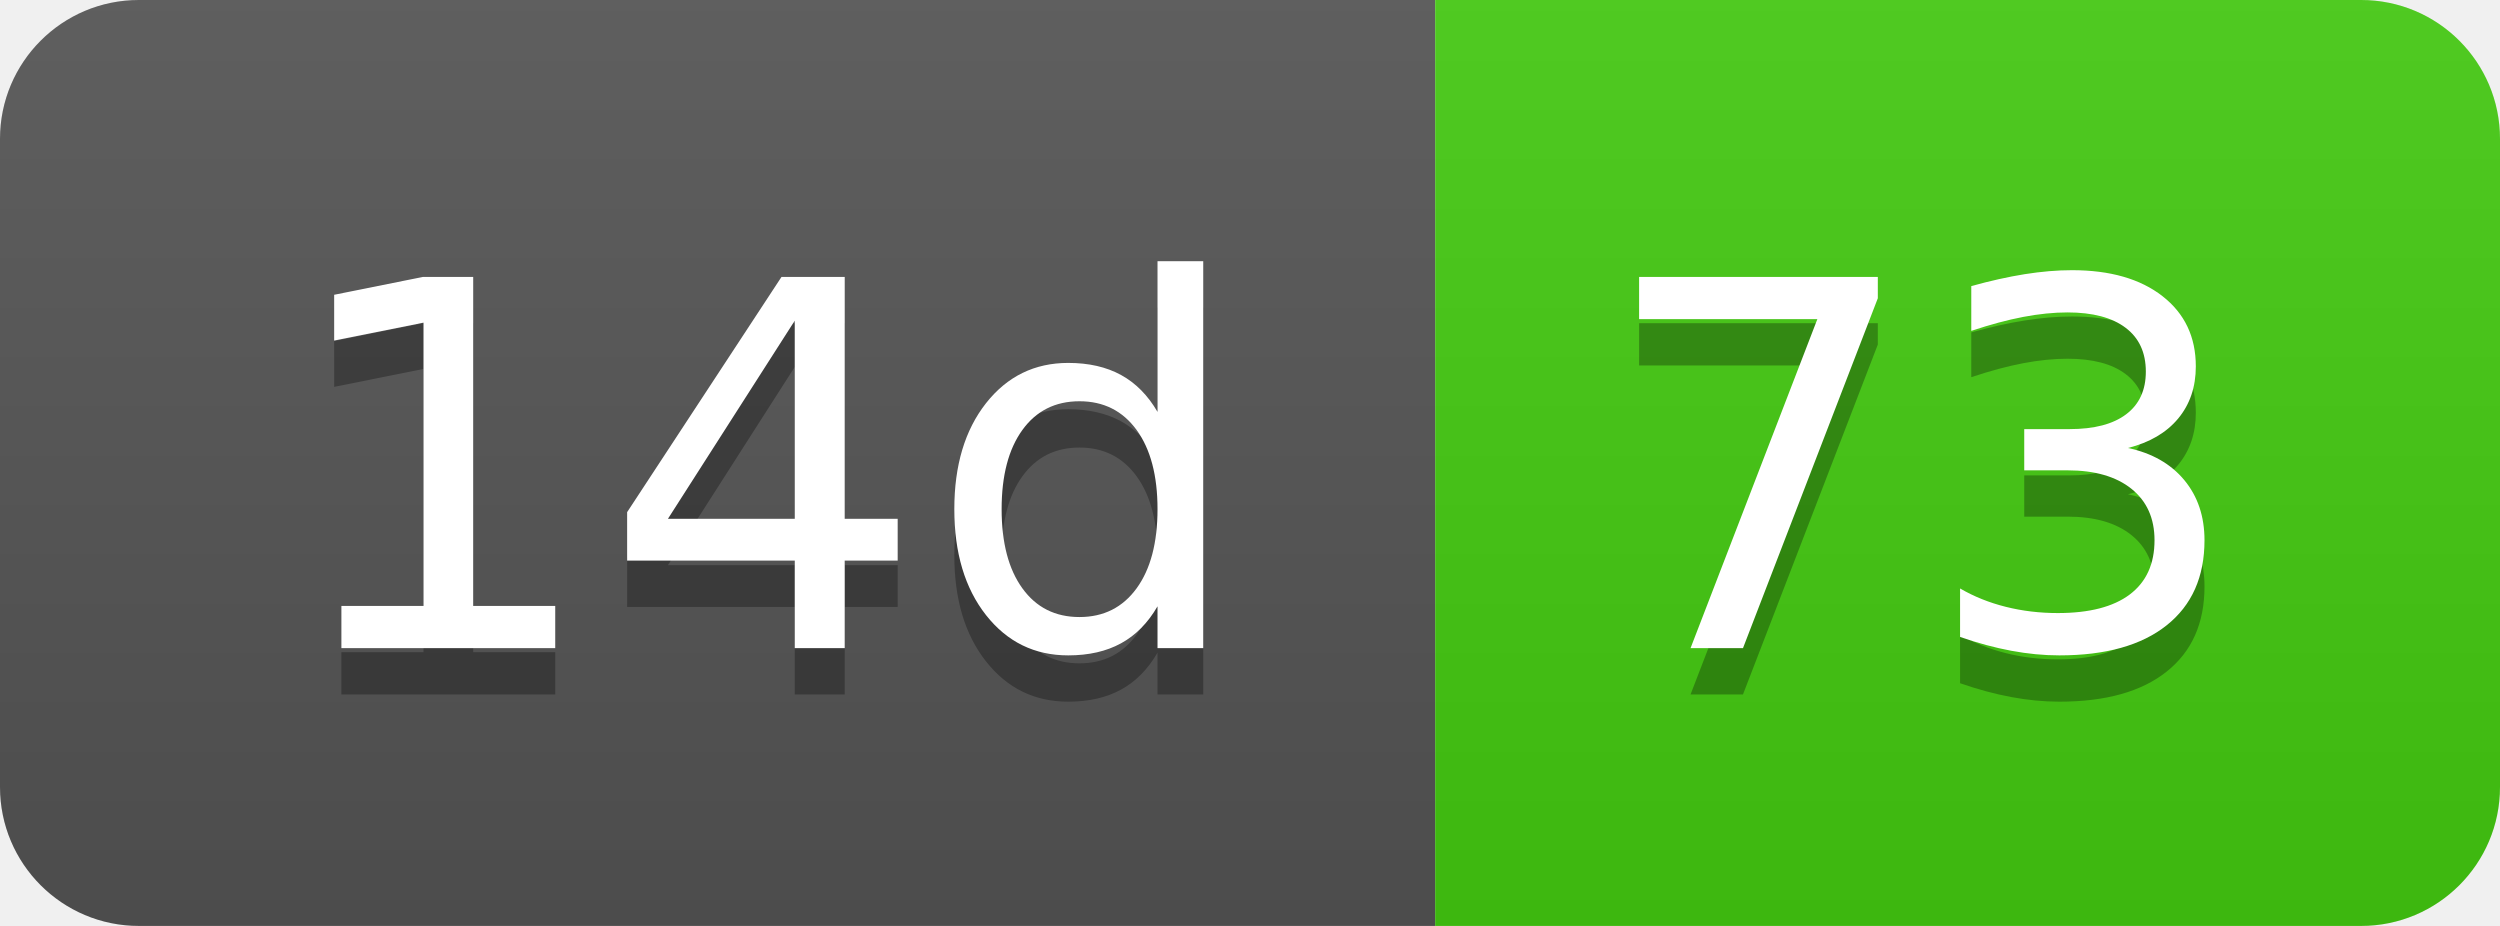
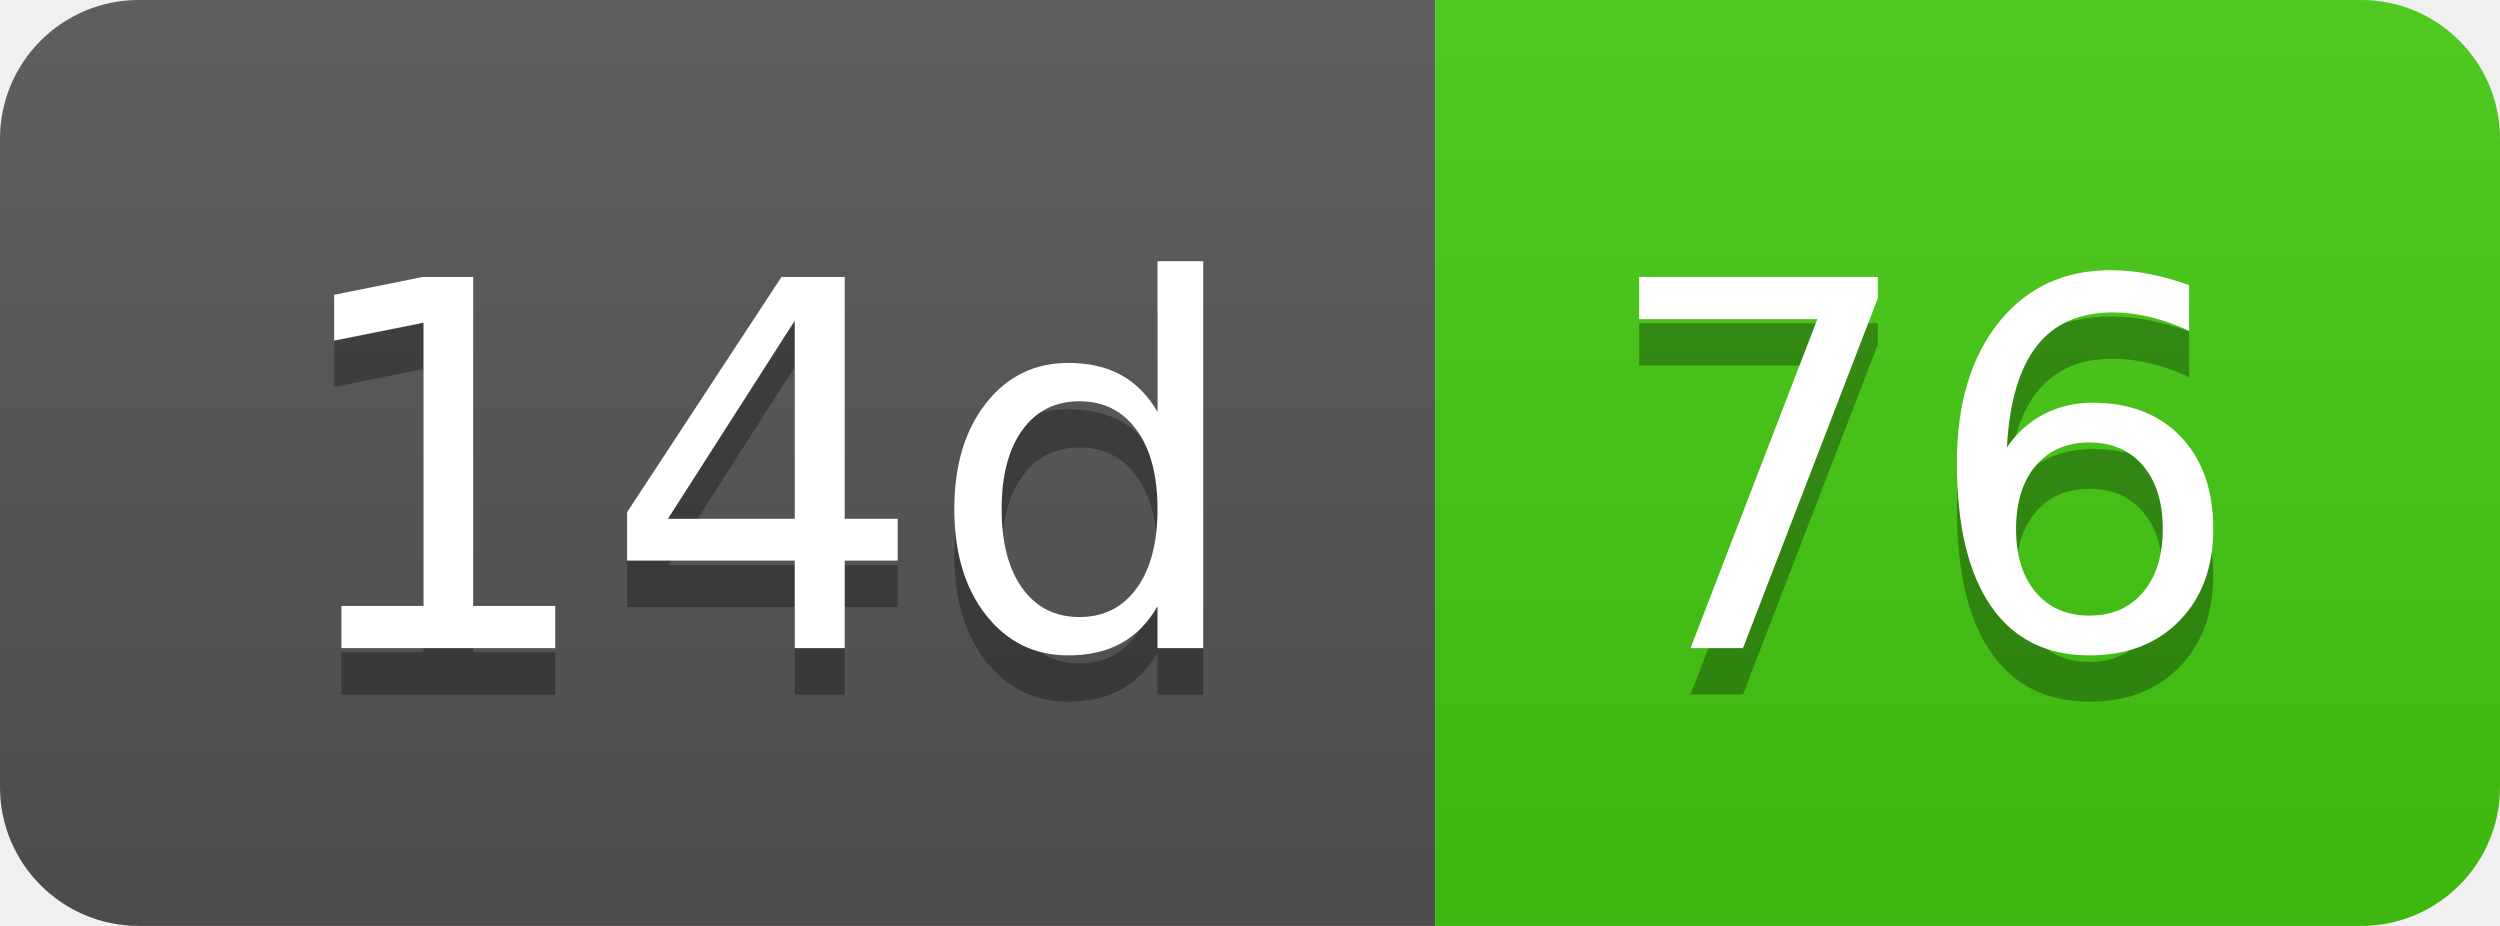
- <svg xmlns="http://www.w3.org/2000/svg" width="54" height="20" role="img" aria-label="14d: 73">
+ <svg xmlns="http://www.w3.org/2000/svg" width="54" height="20" role="img" aria-label="14d: 76">
  <linearGradient id="s" x2="0" y2="100%">
    <stop offset="0" stop-color="#bbb" stop-opacity=".1" />
    <stop offset="1" stop-opacity=".1" />
  </linearGradient>
  <clipPath id="r">
    <rect width="54" height="20" rx="3" fill="#fff" />
  </clipPath>
  <g clip-path="url(#r)">
    <rect width="31" height="20" fill="#555" />
    <rect x="31" width="23" height="20" fill="#4c1" />
    <rect width="54" height="20" fill="url(#s)" />
  </g>
  <g fill="#fff" text-anchor="middle" font-family="Verdana,Geneva,DejaVu Sans,sans-serif" text-rendering="geometricPrecision" font-size="110">
    <text aria-hidden="true" x="165" y="150" fill="#010101" fill-opacity=".3" transform="scale(.1)" textLength="210">14d</text>
    <text x="165" y="140" transform="scale(.1)" fill="#fff" textLength="210">14d</text>
-     <text aria-hidden="true" x="415" y="150" fill="#010101" fill-opacity=".3" transform="scale(.1)" textLength="130">73</text>
-     <text x="415" y="140" transform="scale(.1)" fill="#fff" textLength="130">73</text>
+     <text aria-hidden="true" x="415" y="150" fill="#010101" fill-opacity=".3" transform="scale(.1)" textLength="130">76</text>
+     <text x="415" y="140" transform="scale(.1)" fill="#fff" textLength="130">76</text>
  </g>
</svg>
